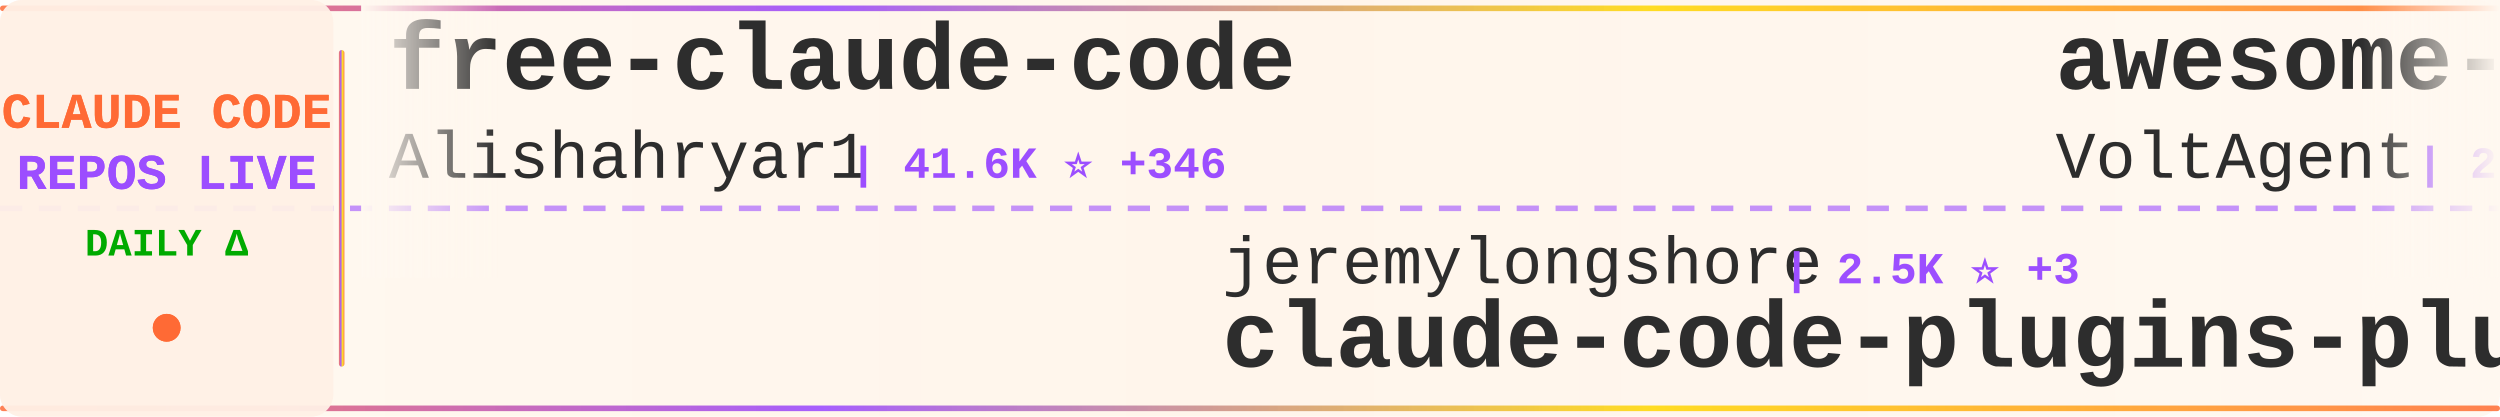
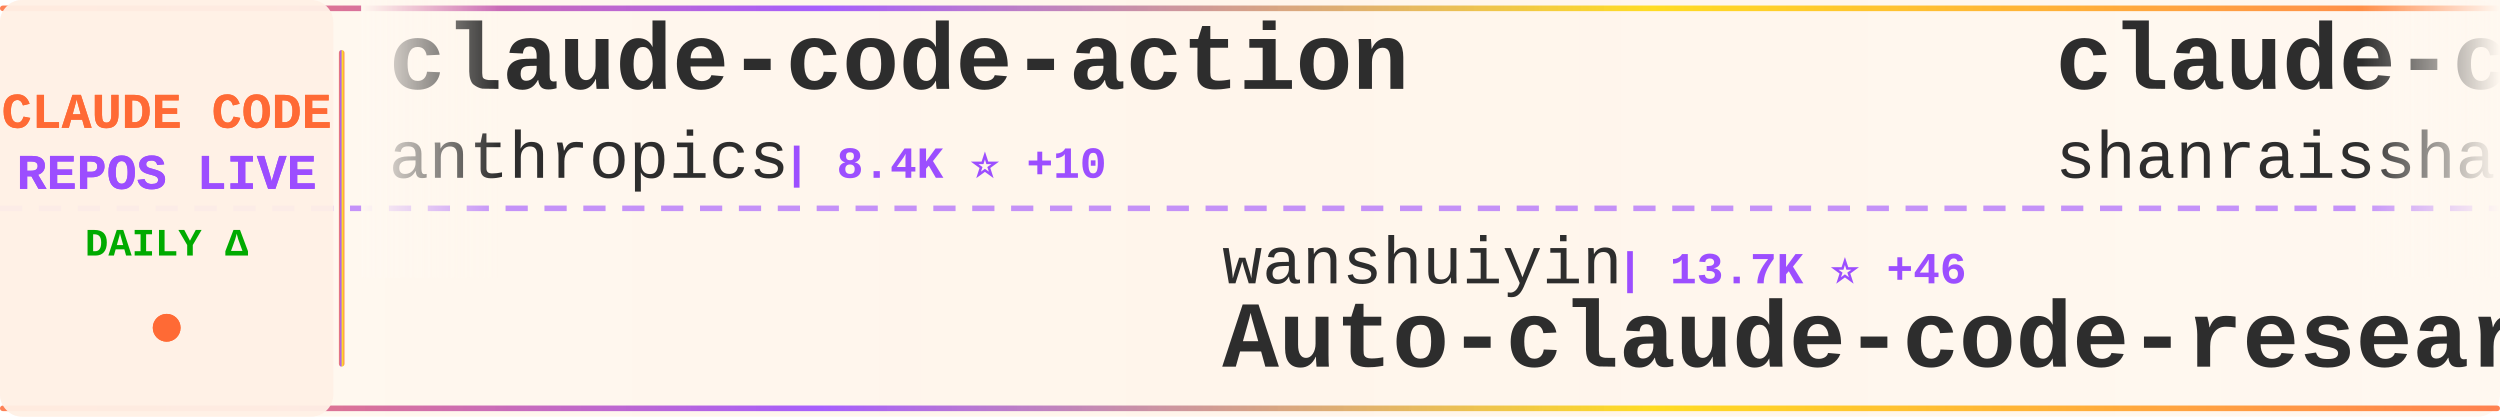
<svg xmlns="http://www.w3.org/2000/svg" width="900" height="150">
  <defs>
    <linearGradient id="tickerBg" x1="0%" y1="0%" x2="100%" y2="0%">
      <stop offset="0%" style="stop-color:#fff8f0;stop-opacity:0.98" />
      <stop offset="50%" style="stop-color:#fff5eb;stop-opacity:1" />
      <stop offset="100%" style="stop-color:#fff8f0;stop-opacity:0.98" />
    </linearGradient>
    <linearGradient id="borderGrad" x1="0%" y1="0%" x2="100%" y2="0%">
      <stop offset="0%" style="stop-color:#FF6B35;stop-opacity:0.85">
        <animate attributeName="stop-opacity" values="0.85;1;0.85" dur="2s" repeatCount="indefinite" />
      </stop>
      <stop offset="33%" style="stop-color:#9C4EFF;stop-opacity:0.9">
        <animate attributeName="stop-opacity" values="0.9;1;0.9" dur="2.2s" repeatCount="indefinite" />
      </stop>
      <stop offset="66%" style="stop-color:#FFD700;stop-opacity:0.85">
        <animate attributeName="stop-opacity" values="0.85;1;0.85" dur="1.8s" repeatCount="indefinite" />
      </stop>
      <stop offset="100%" style="stop-color:#FF6B35;stop-opacity:0.85">
        <animate attributeName="stop-opacity" values="0.85;1;0.85" dur="2s" repeatCount="indefinite" />
      </stop>
    </linearGradient>
    <filter id="textGlow">
      <feGaussianBlur stdDeviation="0.15" result="coloredBlur" />
      <feMerge>
        <feMergeNode in="coloredBlur" />
        <feMergeNode in="SourceGraphic" />
      </feMerge>
    </filter>
    <filter id="metricGlow">
      <feGaussianBlur stdDeviation="0.2" result="coloredBlur" />
      <feMerge>
        <feMergeNode in="coloredBlur" />
        <feMergeNode in="SourceGraphic" />
      </feMerge>
    </filter>
    <linearGradient id="leftFade" x1="0%" y1="0%" x2="100%" y2="0%">
      <stop offset="0%" style="stop-color:#fff8f0;stop-opacity:1" />
      <stop offset="100%" style="stop-color:#fff8f0;stop-opacity:0" />
    </linearGradient>
    <linearGradient id="rightFade" x1="0%" y1="0%" x2="100%" y2="0%">
      <stop offset="0%" style="stop-color:#fff8f0;stop-opacity:0" />
      <stop offset="100%" style="stop-color:#fff8f0;stop-opacity:1" />
    </linearGradient>
  </defs>
  <rect width="900" height="150" fill="url(#tickerBg)" rx="8" />
  <rect x="0" y="2" width="900" height="2" fill="url(#borderGrad)" rx="1" />
  <rect x="0" y="146" width="900" height="2" fill="url(#borderGrad)" rx="1" />
  <line x1="0" y1="75" x2="900" y2="75" stroke="#9C4EFF" stroke-width="2" stroke-dasharray="8 6" opacity="0.6" />
  <rect x="0" y="0" width="120" height="150" fill="#fff0e6" opacity="0.95" rx="8" />
  <text x="60" y="46" font-family="'Courier New', monospace" font-size="18" font-weight="bold" fill="#FF6B35" text-anchor="middle" filter="url(#textGlow)">
    CLAUDE CODE
  </text>
  <text x="60" y="68" font-family="'Courier New', monospace" font-size="18" font-weight="bold" fill="#9C4EFF" text-anchor="middle" filter="url(#textGlow)">
    REPOS LIVE
  </text>
  <text x="60" y="92" font-family="'Courier New', monospace" font-size="14" font-weight="bold" fill="#00aa00" text-anchor="middle">
    DAILY Δ
  </text>
  <circle cx="60" cy="118" r="5" fill="#FF6B35" filter="url(#metricGlow)">
    <animate attributeName="r" values="4;6;4" dur="1.5s" repeatCount="indefinite" />
    <animate attributeName="opacity" values="0.6;1;0.6" dur="1.5s" repeatCount="indefinite" />
  </circle>
  <rect x="122" y="18" width="2" height="114" fill="url(#borderGrad)" rx="1" />
  <clipPath id="tickerClip">
    <rect x="130" y="0" width="770" height="150" />
  </clipPath>
  <g clip-path="url(#tickerClip)">
    <g id="tickerItems">
      <animateTransform attributeName="transform" attributeType="XML" type="translate" from="0 0" to="-3000 0" dur="54s" repeatCount="indefinite" />
      <g transform="translate(0, 0)">
-         <text x="140" y="32" font-family="'Courier New', monospace" font-size="34" font-weight="bold" fill="#2d2d2d">free-claude-code</text>
-         <text x="140" y="64" font-family="'Courier New', monospace" font-size="24" font-weight="normal" fill="#2d2d2d" opacity="1.0">Alishahryar1</text>
-         <text x="306" y="64" font-family="'Courier New', monospace" font-size="16" font-weight="bold" fill="#9C4EFF"> | 41.6K ⭐ +346</text>
+         <text x="140" y="32" font-family="'Courier New', monospace" font-size="34" font-weight="bold" fill="#2d2d2d">claude-code-action</text>
+         <text x="140" y="64" font-family="'Courier New', monospace" font-size="24" font-weight="normal" fill="#2d2d2d" opacity="1.0">anthropics</text>
+         <text x="282" y="64" font-family="'Courier New', monospace" font-size="16" font-weight="bold" fill="#9C4EFF"> | 8.4K ⭐ +10</text>
      </g>
      <g transform="translate(300, 0)">
-         <text x="140" y="102" font-family="'Courier New', monospace" font-size="24" font-weight="normal" fill="#2d2d2d" opacity="1.0">jeremylongshore</text>
-         <text x="342" y="102" font-family="'Courier New', monospace" font-size="16" font-weight="bold" fill="#9C4EFF"> | 2.5K ⭐ +3</text>
-         <text x="140" y="132" font-family="'Courier New', monospace" font-size="34" font-weight="bold" fill="#2d2d2d">claude-code-plugins-plus...</text>
+         <text x="140" y="102" font-family="'Courier New', monospace" font-size="24" font-weight="normal" fill="#2d2d2d" opacity="1.0">wanshuiyin</text>
+         <text x="282" y="102" font-family="'Courier New', monospace" font-size="16" font-weight="bold" fill="#9C4EFF"> | 13.7K ⭐ +46</text>
+         <text x="140" y="132" font-family="'Courier New', monospace" font-size="34" font-weight="bold" fill="#2d2d2d">Auto-claude-code-researc...</text>
      </g>
      <g transform="translate(600, 0)">
-         <text x="140" y="32" font-family="'Courier New', monospace" font-size="34" font-weight="bold" fill="#2d2d2d">awesome-claude-code-suba...</text>
-         <text x="140" y="64" font-family="'Courier New', monospace" font-size="24" font-weight="normal" fill="#2d2d2d" opacity="1.0">VoltAgent</text>
-         <text x="270" y="64" font-family="'Courier New', monospace" font-size="16" font-weight="bold" fill="#9C4EFF"> | 23.6K ⭐ +40</text>
+         <text x="140" y="32" font-family="'Courier New', monospace" font-size="34" font-weight="bold" fill="#2d2d2d">claude-code-best-practic...</text>
+         <text x="140" y="64" font-family="'Courier New', monospace" font-size="24" font-weight="normal" fill="#2d2d2d" opacity="1.0">shanraisshan</text>
+         <text x="306" y="64" font-family="'Courier New', monospace" font-size="16" font-weight="bold" fill="#9C4EFF"> | 63.3K ⭐ +77</text>
      </g>
      <g transform="translate(900, 0)">
-         <text x="140" y="102" font-family="'Courier New', monospace" font-size="24" font-weight="normal" fill="#2d2d2d" opacity="1.0">ChinaSiro</text>
-         <text x="270" y="102" font-family="'Courier New', monospace" font-size="16" font-weight="bold" fill="#9C4EFF"> | 9.6K ⭐ +6</text>
-         <text x="140" y="132" font-family="'Courier New', monospace" font-size="34" font-weight="bold" fill="#2d2d2d">claude-code-sourcemap</text>
+         <text x="140" y="102" font-family="'Courier New', monospace" font-size="24" font-weight="normal" fill="#2d2d2d" opacity="1.0">OrcaWhisper</text>
+         <text x="294" y="102" font-family="'Courier New', monospace" font-size="16" font-weight="bold" fill="#9C4EFF"> | 86 ⭐</text>
+         <text x="140" y="132" font-family="'Courier New', monospace" font-size="34" font-weight="bold" fill="#2d2d2d">Claude-Code</text>
      </g>
      <g transform="translate(1200, 0)">
-         <text x="140" y="32" font-family="'Courier New', monospace" font-size="34" font-weight="bold" fill="#2d2d2d">ralph-claude-code</text>
-         <text x="140" y="64" font-family="'Courier New', monospace" font-size="24" font-weight="normal" fill="#2d2d2d" opacity="1.0">frankbria</text>
-         <text x="270" y="64" font-family="'Courier New', monospace" font-size="16" font-weight="bold" fill="#9C4EFF"> | 9.6K ⭐ +4</text>
+         <text x="140" y="32" font-family="'Courier New', monospace" font-size="34" font-weight="bold" fill="#2d2d2d">my-claude-code-setup</text>
+         <text x="140" y="64" font-family="'Courier New', monospace" font-size="24" font-weight="normal" fill="#2d2d2d" opacity="1.0">centminmod</text>
+         <text x="282" y="64" font-family="'Courier New', monospace" font-size="16" font-weight="bold" fill="#9C4EFF"> | 2.5K ⭐ +5</text>
      </g>
      <g transform="translate(1500, 0)">
-         <text x="140" y="102" font-family="'Courier New', monospace" font-size="24" font-weight="normal" fill="#2d2d2d" opacity="1.0">nicedreamzapp</text>
-         <text x="318" y="102" font-family="'Courier New', monospace" font-size="16" font-weight="bold" fill="#9C4EFF"> | 3.0K ⭐ +2</text>
-         <text x="140" y="132" font-family="'Courier New', monospace" font-size="34" font-weight="bold" fill="#2d2d2d">claude-code-local</text>
+         <text x="140" y="102" font-family="'Courier New', monospace" font-size="24" font-weight="normal" fill="#2d2d2d" opacity="1.0">ponponon</text>
+         <text x="258" y="102" font-family="'Courier New', monospace" font-size="16" font-weight="bold" fill="#9C4EFF"> | 2.3K ⭐</text>
+         <text x="140" y="132" font-family="'Courier New', monospace" font-size="34" font-weight="bold" fill="#2d2d2d">claude_code_src</text>
      </g>
      <g transform="translate(1800, 0)">
-         <text x="140" y="32" font-family="'Courier New', monospace" font-size="34" font-weight="bold" fill="#2d2d2d">Claude-Code</text>
-         <text x="140" y="64" font-family="'Courier New', monospace" font-size="24" font-weight="normal" fill="#2d2d2d" opacity="1.0">OrcaWhisper</text>
-         <text x="294" y="64" font-family="'Courier New', monospace" font-size="16" font-weight="bold" fill="#9C4EFF"> | 86 ⭐</text>
+         <text x="140" y="32" font-family="'Courier New', monospace" font-size="34" font-weight="bold" fill="#2d2d2d">claude-code-analysis</text>
+         <text x="140" y="64" font-family="'Courier New', monospace" font-size="24" font-weight="normal" fill="#2d2d2d" opacity="1.0">liuup</text>
+         <text x="222" y="64" font-family="'Courier New', monospace" font-size="16" font-weight="bold" fill="#9C4EFF"> | 3.6K ⭐ +11</text>
      </g>
      <g transform="translate(2100, 0)">
-         <text x="140" y="102" font-family="'Courier New', monospace" font-size="24" font-weight="normal" fill="#2d2d2d" opacity="1.0">FlorianBruniaux</text>
-         <text x="342" y="102" font-family="'Courier New', monospace" font-size="16" font-weight="bold" fill="#9C4EFF"> | 5.5K ⭐ +13</text>
-         <text x="140" y="132" font-family="'Courier New', monospace" font-size="34" font-weight="bold" fill="#2d2d2d">claude-code-ultimate-gui...</text>
+         <text x="140" y="102" font-family="'Courier New', monospace" font-size="24" font-weight="normal" fill="#2d2d2d" opacity="1.0">777genius</text>
+         <text x="270" y="102" font-family="'Courier New', monospace" font-size="16" font-weight="bold" fill="#9C4EFF"> | 920 ⭐</text>
+         <text x="140" y="132" font-family="'Courier New', monospace" font-size="34" font-weight="bold" fill="#2d2d2d">claude-code-source-code</text>
      </g>
      <g transform="translate(2400, 0)">
-         <text x="140" y="32" font-family="'Courier New', monospace" font-size="34" font-weight="bold" fill="#2d2d2d">claude-code-book</text>
-         <text x="140" y="64" font-family="'Courier New', monospace" font-size="24" font-weight="normal" fill="#2d2d2d" opacity="1.0">lintsinghua</text>
-         <text x="294" y="64" font-family="'Courier New', monospace" font-size="16" font-weight="bold" fill="#9C4EFF"> | 4.0K ⭐ +6</text>
+         <text x="140" y="32" font-family="'Courier New', monospace" font-size="34" font-weight="bold" fill="#2d2d2d">arcads-claude-code</text>
+         <text x="140" y="64" font-family="'Courier New', monospace" font-size="24" font-weight="normal" fill="#2d2d2d" opacity="1.0">krusemediallc</text>
+         <text x="318" y="64" font-family="'Courier New', monospace" font-size="16" font-weight="bold" fill="#9C4EFF"> | 1.0K ⭐ +3</text>
      </g>
      <g transform="translate(2700, 0)">
-         <text x="140" y="102" font-family="'Courier New', monospace" font-size="24" font-weight="normal" fill="#2d2d2d" opacity="1.0">ykdojo</text>
-         <text x="234" y="102" font-family="'Courier New', monospace" font-size="16" font-weight="bold" fill="#9C4EFF"> | 9.4K ⭐ +23</text>
-         <text x="140" y="132" font-family="'Courier New', monospace" font-size="34" font-weight="bold" fill="#2d2d2d">claude-code-tips</text>
+         <text x="140" y="102" font-family="'Courier New', monospace" font-size="24" font-weight="normal" fill="#2d2d2d" opacity="1.0">oboard</text>
+         <text x="234" y="102" font-family="'Courier New', monospace" font-size="16" font-weight="bold" fill="#9C4EFF"> | 3.3K ⭐ +2</text>
+         <text x="140" y="132" font-family="'Courier New', monospace" font-size="34" font-weight="bold" fill="#2d2d2d">claude-code-rev</text>
      </g>
      <g transform="translate(3000, 0)">
-         <text x="140" y="32" font-family="'Courier New', monospace" font-size="34" font-weight="bold" fill="#2d2d2d">free-claude-code</text>
-         <text x="140" y="64" font-family="'Courier New', monospace" font-size="24" font-weight="normal" fill="#2d2d2d" opacity="1.0">Alishahryar1</text>
-         <text x="306" y="64" font-family="'Courier New', monospace" font-size="16" font-weight="bold" fill="#9C4EFF"> | 41.6K ⭐ +346</text>
+         <text x="140" y="32" font-family="'Courier New', monospace" font-size="34" font-weight="bold" fill="#2d2d2d">claude-code-action</text>
+         <text x="140" y="64" font-family="'Courier New', monospace" font-size="24" font-weight="normal" fill="#2d2d2d" opacity="1.0">anthropics</text>
+         <text x="282" y="64" font-family="'Courier New', monospace" font-size="16" font-weight="bold" fill="#9C4EFF"> | 8.4K ⭐ +10</text>
      </g>
      <g transform="translate(3300, 0)">
-         <text x="140" y="102" font-family="'Courier New', monospace" font-size="24" font-weight="normal" fill="#2d2d2d" opacity="1.0">jeremylongshore</text>
-         <text x="342" y="102" font-family="'Courier New', monospace" font-size="16" font-weight="bold" fill="#9C4EFF"> | 2.5K ⭐ +3</text>
-         <text x="140" y="132" font-family="'Courier New', monospace" font-size="34" font-weight="bold" fill="#2d2d2d">claude-code-plugins-plus...</text>
+         <text x="140" y="102" font-family="'Courier New', monospace" font-size="24" font-weight="normal" fill="#2d2d2d" opacity="1.0">wanshuiyin</text>
+         <text x="282" y="102" font-family="'Courier New', monospace" font-size="16" font-weight="bold" fill="#9C4EFF"> | 13.7K ⭐ +46</text>
+         <text x="140" y="132" font-family="'Courier New', monospace" font-size="34" font-weight="bold" fill="#2d2d2d">Auto-claude-code-researc...</text>
      </g>
      <g transform="translate(3600, 0)">
-         <text x="140" y="32" font-family="'Courier New', monospace" font-size="34" font-weight="bold" fill="#2d2d2d">awesome-claude-code-suba...</text>
-         <text x="140" y="64" font-family="'Courier New', monospace" font-size="24" font-weight="normal" fill="#2d2d2d" opacity="1.0">VoltAgent</text>
-         <text x="270" y="64" font-family="'Courier New', monospace" font-size="16" font-weight="bold" fill="#9C4EFF"> | 23.6K ⭐ +40</text>
+         <text x="140" y="32" font-family="'Courier New', monospace" font-size="34" font-weight="bold" fill="#2d2d2d">claude-code-best-practic...</text>
+         <text x="140" y="64" font-family="'Courier New', monospace" font-size="24" font-weight="normal" fill="#2d2d2d" opacity="1.0">shanraisshan</text>
+         <text x="306" y="64" font-family="'Courier New', monospace" font-size="16" font-weight="bold" fill="#9C4EFF"> | 63.3K ⭐ +77</text>
      </g>
      <g transform="translate(3900, 0)">
-         <text x="140" y="102" font-family="'Courier New', monospace" font-size="24" font-weight="normal" fill="#2d2d2d" opacity="1.0">ChinaSiro</text>
-         <text x="270" y="102" font-family="'Courier New', monospace" font-size="16" font-weight="bold" fill="#9C4EFF"> | 9.6K ⭐ +6</text>
-         <text x="140" y="132" font-family="'Courier New', monospace" font-size="34" font-weight="bold" fill="#2d2d2d">claude-code-sourcemap</text>
+         <text x="140" y="102" font-family="'Courier New', monospace" font-size="24" font-weight="normal" fill="#2d2d2d" opacity="1.0">OrcaWhisper</text>
+         <text x="294" y="102" font-family="'Courier New', monospace" font-size="16" font-weight="bold" fill="#9C4EFF"> | 86 ⭐</text>
+         <text x="140" y="132" font-family="'Courier New', monospace" font-size="34" font-weight="bold" fill="#2d2d2d">Claude-Code</text>
      </g>
    </g>
  </g>
  <rect x="130" y="0" width="50" height="100" fill="url(#leftFade)" />
  <rect x="850" y="0" width="50" height="100" fill="url(#rightFade)" />
</svg>
